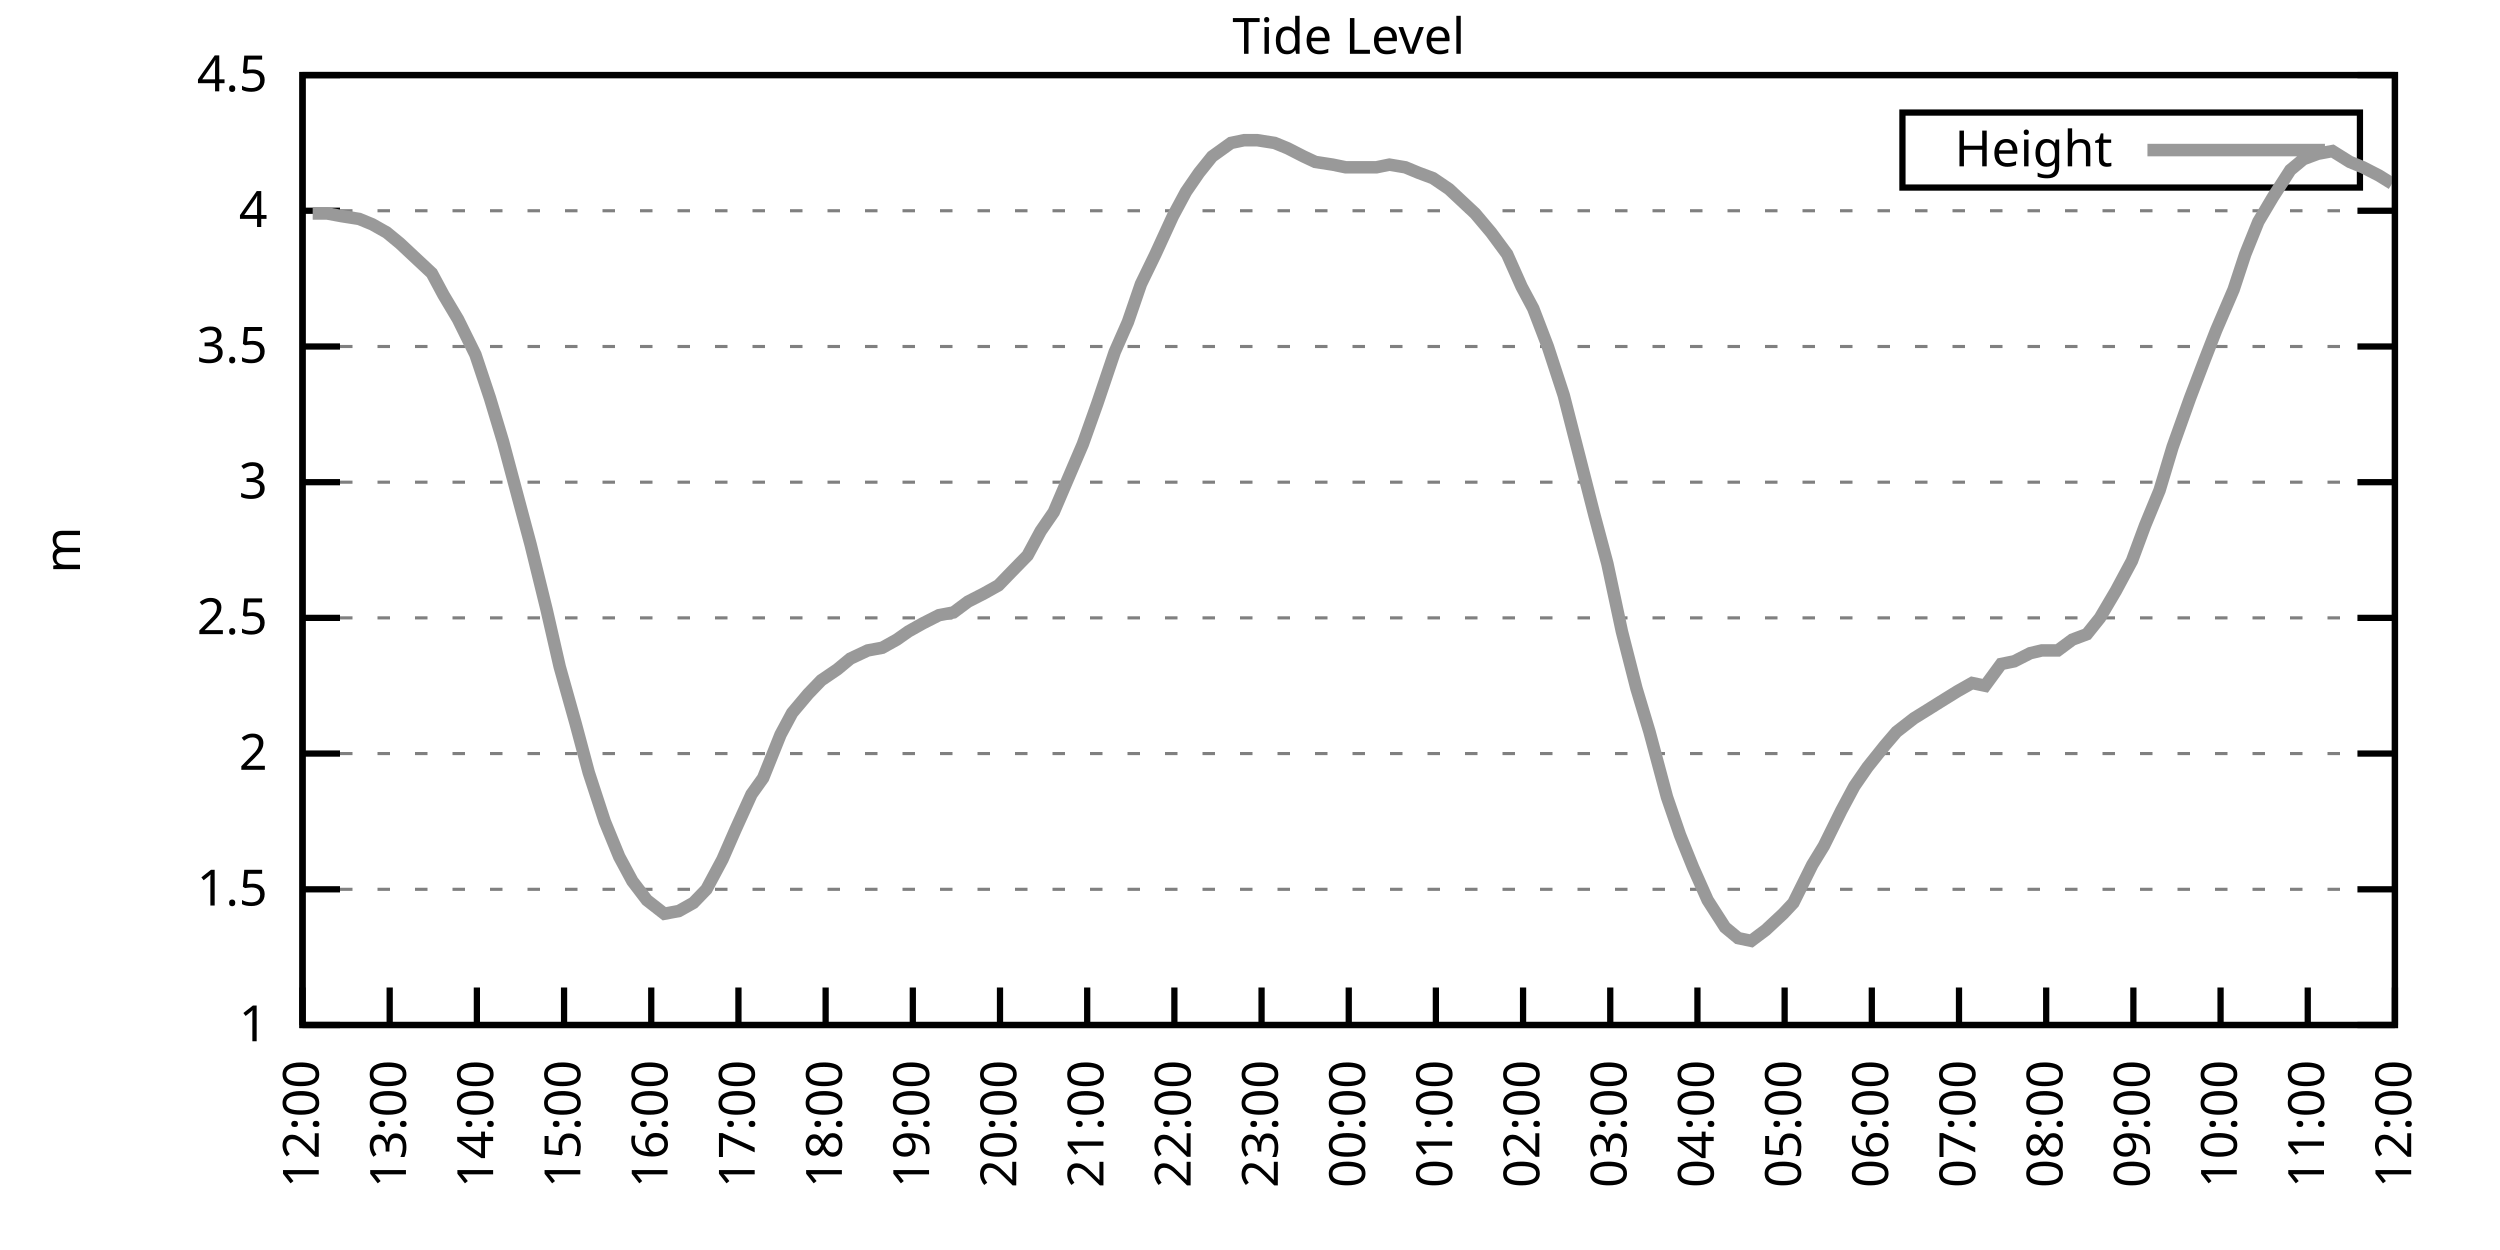
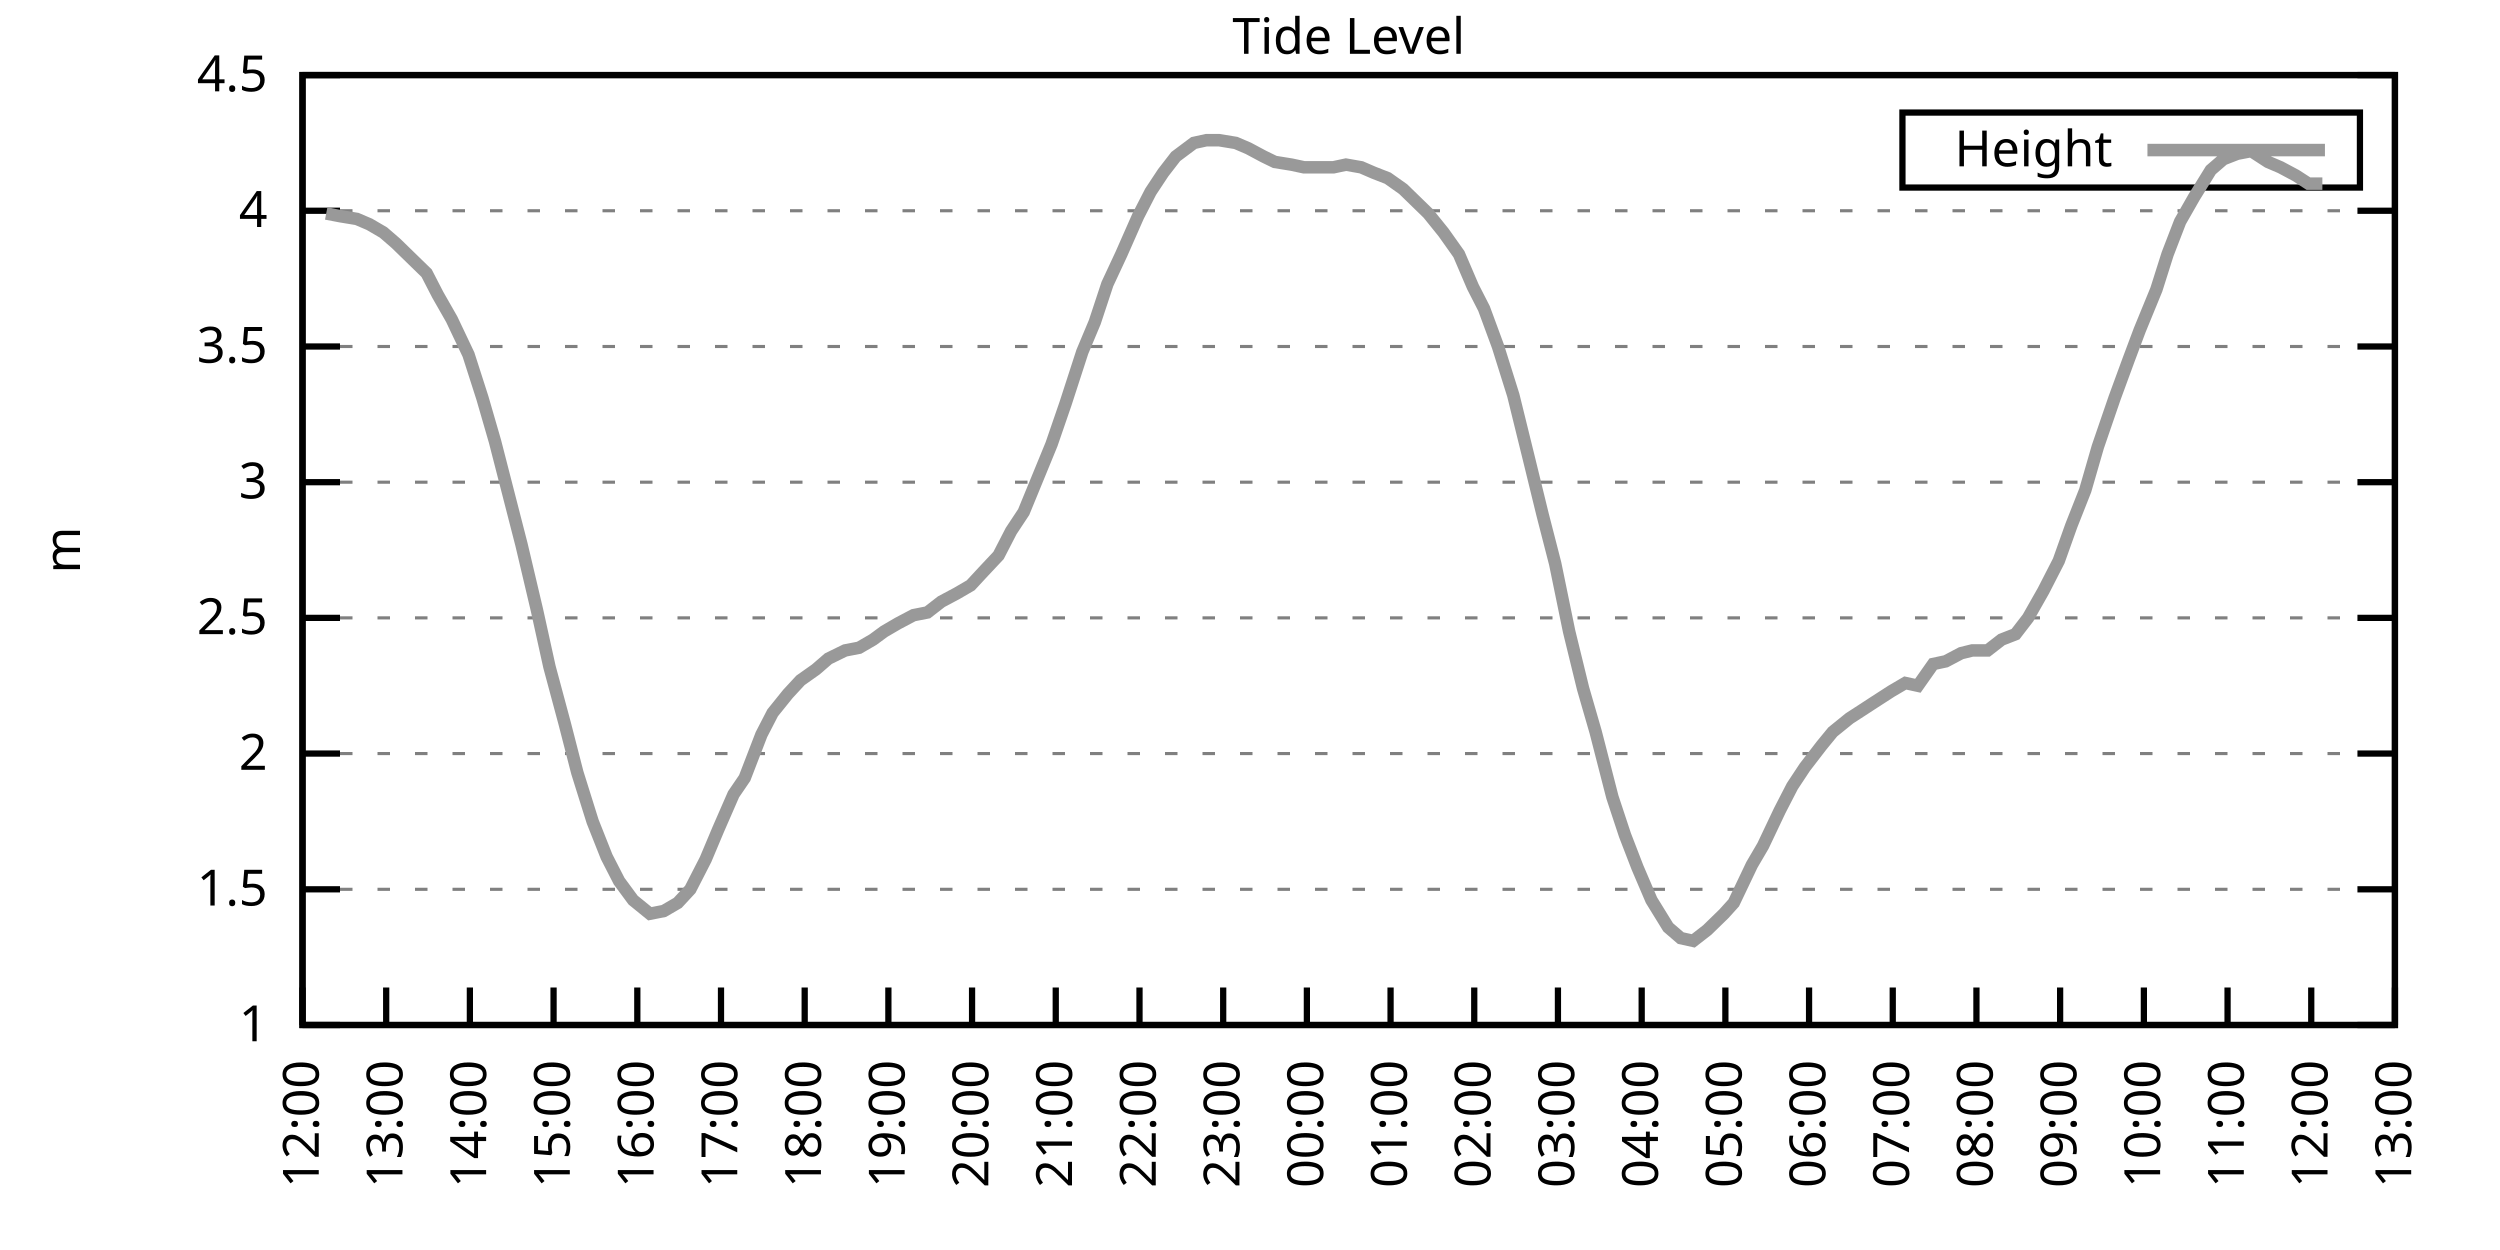
<svg xmlns="http://www.w3.org/2000/svg" xmlns:xlink="http://www.w3.org/1999/xlink" width="400" height="200" viewBox="0 0 400 200">
  <g id="gnuplot_canvas">
    <rect x="0" y="0" width="400" height="200" fill="none" />
    <defs>
      <circle id="gpDot" r="0.5" stroke-width="0.5" stroke="currentColor" />
      <path id="gpPt0" stroke-width="0.333" stroke="currentColor" d="M-1,0 h2 M0,-1 v2" />
      <path id="gpPt1" stroke-width="0.333" stroke="currentColor" d="M-1,-1 L1,1 M1,-1 L-1,1" />
      <path id="gpPt2" stroke-width="0.333" stroke="currentColor" d="M-1,0 L1,0 M0,-1 L0,1 M-1,-1 L1,1 M-1,1 L1,-1" />
      <rect id="gpPt3" stroke-width="0.333" stroke="currentColor" x="-1" y="-1" width="2" height="2" />
      <rect id="gpPt4" stroke-width="0.333" stroke="currentColor" fill="currentColor" x="-1" y="-1" width="2" height="2" />
      <circle id="gpPt5" stroke-width="0.333" stroke="currentColor" cx="0" cy="0" r="1" />
      <use xlink:href="#gpPt5" id="gpPt6" fill="currentColor" stroke="none" />
      <path id="gpPt7" stroke-width="0.333" stroke="currentColor" d="M0,-1.33 L-1.33,0.67 L1.33,0.67 z" />
      <use xlink:href="#gpPt7" id="gpPt8" fill="currentColor" stroke="none" />
      <use xlink:href="#gpPt7" id="gpPt9" stroke="currentColor" transform="rotate(180)" />
      <use xlink:href="#gpPt9" id="gpPt10" fill="currentColor" stroke="none" />
      <use xlink:href="#gpPt3" id="gpPt11" stroke="currentColor" transform="rotate(45)" />
      <use xlink:href="#gpPt11" id="gpPt12" fill="currentColor" stroke="none" />
      <path id="gpPt13" stroke-width="0.333" stroke="currentColor" d="M0,1.330 L1.265,0.411 L0.782,-1.067 L-0.782,-1.076 L-1.265,0.411 z" />
      <use xlink:href="#gpPt13" id="gpPt14" fill="currentColor" stroke="none" />
      <filter id="textbox" filterUnits="objectBoundingBox" x="0" y="0" height="1" width="1">
        <feFlood flood-color="white" flood-opacity="1" result="bgnd" />
        <feComposite in="SourceGraphic" in2="bgnd" operator="atop" />
      </filter>
      <filter id="greybox" filterUnits="objectBoundingBox" x="0" y="0" height="1" width="1">
        <feFlood flood-color="lightgrey" flood-opacity="1" result="grey" />
        <feComposite in="SourceGraphic" in2="grey" operator="atop" />
      </filter>
    </defs>
    <g fill="none" color="white" stroke="currentColor" stroke-width="1.00" stroke-linecap="butt" stroke-linejoin="miter">
</g>
    <g fill="none" color="black" stroke="currentColor" stroke-width="1.00" stroke-linecap="butt" stroke-linejoin="miter">
      <g stroke="none" shape-rendering="crispEdges">
        <polygon fill="rgb(255, 255, 255)" points="48.40,164.00 383.18,164.00 383.18,12.02 48.40,12.02 " />
      </g>
    </g>
    <g fill="none" color="black" stroke="currentColor" stroke-width="1.00" stroke-linecap="butt" stroke-linejoin="miter">
</g>
    <g fill="none" color="black" stroke="black" stroke-width="0.50" stroke-linecap="butt" stroke-linejoin="miter">
</g>
    <g fill="none" color="gray" stroke="currentColor" stroke-width="0.50" stroke-linecap="butt" stroke-linejoin="miter">
      <path stroke="gray" stroke-dasharray="2,4" class="gridline" d="M48.40,164.00 L383.19,164.00  " />
    </g>
    <g fill="none" color="gray" stroke="gray" stroke-width="1.00" stroke-linecap="butt" stroke-linejoin="miter">
</g>
    <g fill="none" color="black" stroke="currentColor" stroke-width="1.00" stroke-linecap="butt" stroke-linejoin="miter">
      <path stroke="black" d="M48.40,164.00 L54.40,164.00 M383.19,164.00 L377.19,164.00  " />
      <g transform="translate(42.80,166.60)" stroke="none" fill="black" font-family="Sans" font-size="8.00" text-anchor="end">
        <text>
          <tspan font-family="Sans"> 1</tspan>
        </text>
      </g>
    </g>
    <g fill="none" color="black" stroke="currentColor" stroke-width="1.00" stroke-linecap="butt" stroke-linejoin="miter">
</g>
    <g fill="none" color="black" stroke="black" stroke-width="0.50" stroke-linecap="butt" stroke-linejoin="miter">
</g>
    <g fill="none" color="gray" stroke="currentColor" stroke-width="0.50" stroke-linecap="butt" stroke-linejoin="miter">
      <path stroke="gray" stroke-dasharray="2,4" class="gridline" d="M48.40,142.29 L383.19,142.29  " />
    </g>
    <g fill="none" color="gray" stroke="gray" stroke-width="1.00" stroke-linecap="butt" stroke-linejoin="miter">
</g>
    <g fill="none" color="black" stroke="currentColor" stroke-width="1.00" stroke-linecap="butt" stroke-linejoin="miter">
      <path stroke="black" d="M48.40,142.29 L54.40,142.29 M383.19,142.29 L377.19,142.29  " />
      <g transform="translate(42.80,144.89)" stroke="none" fill="black" font-family="Sans" font-size="8.00" text-anchor="end">
        <text>
          <tspan font-family="Sans"> 1.5</tspan>
        </text>
      </g>
    </g>
    <g fill="none" color="black" stroke="currentColor" stroke-width="1.00" stroke-linecap="butt" stroke-linejoin="miter">
</g>
    <g fill="none" color="black" stroke="black" stroke-width="0.50" stroke-linecap="butt" stroke-linejoin="miter">
</g>
    <g fill="none" color="gray" stroke="currentColor" stroke-width="0.50" stroke-linecap="butt" stroke-linejoin="miter">
      <path stroke="gray" stroke-dasharray="2,4" class="gridline" d="M48.40,120.57 L383.19,120.57  " />
    </g>
    <g fill="none" color="gray" stroke="gray" stroke-width="1.00" stroke-linecap="butt" stroke-linejoin="miter">
</g>
    <g fill="none" color="black" stroke="currentColor" stroke-width="1.00" stroke-linecap="butt" stroke-linejoin="miter">
      <path stroke="black" d="M48.40,120.57 L54.40,120.57 M383.19,120.57 L377.19,120.57  " />
      <g transform="translate(42.80,123.17)" stroke="none" fill="black" font-family="Sans" font-size="8.00" text-anchor="end">
        <text>
          <tspan font-family="Sans"> 2</tspan>
        </text>
      </g>
    </g>
    <g fill="none" color="black" stroke="currentColor" stroke-width="1.00" stroke-linecap="butt" stroke-linejoin="miter">
</g>
    <g fill="none" color="black" stroke="black" stroke-width="0.50" stroke-linecap="butt" stroke-linejoin="miter">
</g>
    <g fill="none" color="gray" stroke="currentColor" stroke-width="0.50" stroke-linecap="butt" stroke-linejoin="miter">
      <path stroke="gray" stroke-dasharray="2,4" class="gridline" d="M48.40,98.86 L383.19,98.86  " />
    </g>
    <g fill="none" color="gray" stroke="gray" stroke-width="1.00" stroke-linecap="butt" stroke-linejoin="miter">
</g>
    <g fill="none" color="black" stroke="currentColor" stroke-width="1.00" stroke-linecap="butt" stroke-linejoin="miter">
      <path stroke="black" d="M48.40,98.86 L54.40,98.86 M383.19,98.86 L377.19,98.86  " />
      <g transform="translate(42.80,101.46)" stroke="none" fill="black" font-family="Sans" font-size="8.00" text-anchor="end">
        <text>
          <tspan font-family="Sans"> 2.5</tspan>
        </text>
      </g>
    </g>
    <g fill="none" color="black" stroke="currentColor" stroke-width="1.00" stroke-linecap="butt" stroke-linejoin="miter">
</g>
    <g fill="none" color="black" stroke="black" stroke-width="0.50" stroke-linecap="butt" stroke-linejoin="miter">
</g>
    <g fill="none" color="gray" stroke="currentColor" stroke-width="0.50" stroke-linecap="butt" stroke-linejoin="miter">
      <path stroke="gray" stroke-dasharray="2,4" class="gridline" d="M48.40,77.15 L383.19,77.15  " />
    </g>
    <g fill="none" color="gray" stroke="gray" stroke-width="1.00" stroke-linecap="butt" stroke-linejoin="miter">
</g>
    <g fill="none" color="black" stroke="currentColor" stroke-width="1.00" stroke-linecap="butt" stroke-linejoin="miter">
      <path stroke="black" d="M48.40,77.15 L54.40,77.15 M383.19,77.15 L377.19,77.15  " />
      <g transform="translate(42.80,79.75)" stroke="none" fill="black" font-family="Sans" font-size="8.00" text-anchor="end">
        <text>
          <tspan font-family="Sans"> 3</tspan>
        </text>
      </g>
    </g>
    <g fill="none" color="black" stroke="currentColor" stroke-width="1.00" stroke-linecap="butt" stroke-linejoin="miter">
</g>
    <g fill="none" color="black" stroke="black" stroke-width="0.50" stroke-linecap="butt" stroke-linejoin="miter">
</g>
    <g fill="none" color="gray" stroke="currentColor" stroke-width="0.50" stroke-linecap="butt" stroke-linejoin="miter">
      <path stroke="gray" stroke-dasharray="2,4" class="gridline" d="M48.40,55.44 L383.19,55.44  " />
    </g>
    <g fill="none" color="gray" stroke="gray" stroke-width="1.00" stroke-linecap="butt" stroke-linejoin="miter">
</g>
    <g fill="none" color="black" stroke="currentColor" stroke-width="1.00" stroke-linecap="butt" stroke-linejoin="miter">
      <path stroke="black" d="M48.40,55.44 L54.40,55.44 M383.19,55.44 L377.19,55.44  " />
      <g transform="translate(42.80,58.04)" stroke="none" fill="black" font-family="Sans" font-size="8.00" text-anchor="end">
        <text>
          <tspan font-family="Sans"> 3.5</tspan>
        </text>
      </g>
    </g>
    <g fill="none" color="black" stroke="currentColor" stroke-width="1.00" stroke-linecap="butt" stroke-linejoin="miter">
</g>
    <g fill="none" color="black" stroke="black" stroke-width="0.50" stroke-linecap="butt" stroke-linejoin="miter">
</g>
    <g fill="none" color="gray" stroke="currentColor" stroke-width="0.50" stroke-linecap="butt" stroke-linejoin="miter">
      <path stroke="gray" stroke-dasharray="2,4" class="gridline" d="M48.40,33.72 L383.19,33.72  " />
    </g>
    <g fill="none" color="gray" stroke="gray" stroke-width="1.00" stroke-linecap="butt" stroke-linejoin="miter">
</g>
    <g fill="none" color="black" stroke="currentColor" stroke-width="1.00" stroke-linecap="butt" stroke-linejoin="miter">
      <path stroke="black" d="M48.40,33.72 L54.40,33.72 M383.19,33.72 L377.19,33.72  " />
      <g transform="translate(42.80,36.32)" stroke="none" fill="black" font-family="Sans" font-size="8.00" text-anchor="end">
        <text>
          <tspan font-family="Sans"> 4</tspan>
        </text>
      </g>
    </g>
    <g fill="none" color="black" stroke="currentColor" stroke-width="1.00" stroke-linecap="butt" stroke-linejoin="miter">
</g>
    <g fill="none" color="black" stroke="black" stroke-width="0.50" stroke-linecap="butt" stroke-linejoin="miter">
</g>
    <g fill="none" color="gray" stroke="currentColor" stroke-width="0.50" stroke-linecap="butt" stroke-linejoin="miter">
      <path stroke="gray" stroke-dasharray="2,4" class="gridline" d="M48.40,12.01 L383.19,12.01  " />
    </g>
    <g fill="none" color="gray" stroke="gray" stroke-width="1.00" stroke-linecap="butt" stroke-linejoin="miter">
</g>
    <g fill="none" color="black" stroke="currentColor" stroke-width="1.00" stroke-linecap="butt" stroke-linejoin="miter">
      <path stroke="black" d="M48.40,12.01 L54.40,12.01 M383.19,12.01 L377.19,12.01  " />
      <g transform="translate(42.80,14.61)" stroke="none" fill="black" font-family="Sans" font-size="8.00" text-anchor="end">
        <text>
          <tspan font-family="Sans"> 4.5</tspan>
        </text>
      </g>
    </g>
    <g fill="none" color="black" stroke="currentColor" stroke-width="1.00" stroke-linecap="butt" stroke-linejoin="miter">
      <path stroke="black" d="M48.40,164.00 L48.40,158.00  " />
      <g transform="translate(51.00,169.60) rotate(270.00)" stroke="none" fill="black" font-family="Sans" font-size="8.00" text-anchor="end">
        <text>
          <tspan font-family="Sans">12:00</tspan>
        </text>
      </g>
    </g>
    <g fill="none" color="black" stroke="currentColor" stroke-width="1.00" stroke-linecap="butt" stroke-linejoin="miter">
-       <path stroke="black" d="M62.35,164.00 L62.35,158.00  " />
-       <g transform="translate(64.95,169.60) rotate(270.00)" stroke="none" fill="black" font-family="Sans" font-size="8.00" text-anchor="end">
+       <path stroke="black" d="M61.79,164.00 L61.79,158.00  " />
+       <g transform="translate(64.39,169.60) rotate(270.00)" stroke="none" fill="black" font-family="Sans" font-size="8.00" text-anchor="end">
        <text>
          <tspan font-family="Sans">13:00</tspan>
        </text>
      </g>
    </g>
    <g fill="none" color="black" stroke="currentColor" stroke-width="1.00" stroke-linecap="butt" stroke-linejoin="miter">
-       <path stroke="black" d="M76.30,164.00 L76.30,158.00  " />
-       <g transform="translate(78.90,169.60) rotate(270.00)" stroke="none" fill="black" font-family="Sans" font-size="8.00" text-anchor="end">
+       <path stroke="black" d="M75.18,164.00 L75.18,158.00  " />
+       <g transform="translate(77.78,169.60) rotate(270.00)" stroke="none" fill="black" font-family="Sans" font-size="8.00" text-anchor="end">
        <text>
          <tspan font-family="Sans">14:00</tspan>
        </text>
      </g>
    </g>
    <g fill="none" color="black" stroke="currentColor" stroke-width="1.00" stroke-linecap="butt" stroke-linejoin="miter">
-       <path stroke="black" d="M90.25,164.00 L90.25,158.00  " />
-       <g transform="translate(92.85,169.60) rotate(270.00)" stroke="none" fill="black" font-family="Sans" font-size="8.00" text-anchor="end">
+       <path stroke="black" d="M88.57,164.00 L88.57,158.00  " />
+       <g transform="translate(91.17,169.60) rotate(270.00)" stroke="none" fill="black" font-family="Sans" font-size="8.00" text-anchor="end">
        <text>
          <tspan font-family="Sans">15:00</tspan>
        </text>
      </g>
    </g>
    <g fill="none" color="black" stroke="currentColor" stroke-width="1.00" stroke-linecap="butt" stroke-linejoin="miter">
-       <path stroke="black" d="M104.20,164.00 L104.20,158.00  " />
-       <g transform="translate(106.80,169.60) rotate(270.00)" stroke="none" fill="black" font-family="Sans" font-size="8.00" text-anchor="end">
+       <path stroke="black" d="M101.97,164.00 L101.97,158.00  " />
+       <g transform="translate(104.57,169.60) rotate(270.00)" stroke="none" fill="black" font-family="Sans" font-size="8.00" text-anchor="end">
        <text>
          <tspan font-family="Sans">16:00</tspan>
        </text>
      </g>
    </g>
    <g fill="none" color="black" stroke="currentColor" stroke-width="1.00" stroke-linecap="butt" stroke-linejoin="miter">
-       <path stroke="black" d="M118.15,164.00 L118.15,158.00  " />
-       <g transform="translate(120.75,169.60) rotate(270.00)" stroke="none" fill="black" font-family="Sans" font-size="8.00" text-anchor="end">
+       <path stroke="black" d="M115.36,164.00 L115.36,158.00  " />
+       <g transform="translate(117.96,169.60) rotate(270.00)" stroke="none" fill="black" font-family="Sans" font-size="8.00" text-anchor="end">
        <text>
          <tspan font-family="Sans">17:00</tspan>
        </text>
      </g>
    </g>
    <g fill="none" color="black" stroke="currentColor" stroke-width="1.00" stroke-linecap="butt" stroke-linejoin="miter">
-       <path stroke="black" d="M132.10,164.00 L132.10,158.00  " />
-       <g transform="translate(134.70,169.60) rotate(270.00)" stroke="none" fill="black" font-family="Sans" font-size="8.00" text-anchor="end">
+       <path stroke="black" d="M128.75,164.00 L128.75,158.00  " />
+       <g transform="translate(131.35,169.60) rotate(270.00)" stroke="none" fill="black" font-family="Sans" font-size="8.00" text-anchor="end">
        <text>
          <tspan font-family="Sans">18:00</tspan>
        </text>
      </g>
    </g>
    <g fill="none" color="black" stroke="currentColor" stroke-width="1.00" stroke-linecap="butt" stroke-linejoin="miter">
-       <path stroke="black" d="M146.05,164.00 L146.05,158.00  " />
-       <g transform="translate(148.65,169.60) rotate(270.00)" stroke="none" fill="black" font-family="Sans" font-size="8.00" text-anchor="end">
+       <path stroke="black" d="M142.14,164.00 L142.14,158.00  " />
+       <g transform="translate(144.74,169.60) rotate(270.00)" stroke="none" fill="black" font-family="Sans" font-size="8.00" text-anchor="end">
        <text>
          <tspan font-family="Sans">19:00</tspan>
        </text>
      </g>
    </g>
    <g fill="none" color="black" stroke="currentColor" stroke-width="1.00" stroke-linecap="butt" stroke-linejoin="miter">
-       <path stroke="black" d="M160.00,164.00 L160.00,158.00  " />
-       <g transform="translate(162.60,169.60) rotate(270.00)" stroke="none" fill="black" font-family="Sans" font-size="8.00" text-anchor="end">
+       <path stroke="black" d="M155.53,164.00 L155.53,158.00  " />
+       <g transform="translate(158.13,169.60) rotate(270.00)" stroke="none" fill="black" font-family="Sans" font-size="8.00" text-anchor="end">
        <text>
          <tspan font-family="Sans">20:00</tspan>
        </text>
      </g>
    </g>
    <g fill="none" color="black" stroke="currentColor" stroke-width="1.00" stroke-linecap="butt" stroke-linejoin="miter">
-       <path stroke="black" d="M173.95,164.00 L173.95,158.00  " />
-       <g transform="translate(176.55,169.60) rotate(270.00)" stroke="none" fill="black" font-family="Sans" font-size="8.00" text-anchor="end">
+       <path stroke="black" d="M168.92,164.00 L168.92,158.00  " />
+       <g transform="translate(171.52,169.60) rotate(270.00)" stroke="none" fill="black" font-family="Sans" font-size="8.00" text-anchor="end">
        <text>
          <tspan font-family="Sans">21:00</tspan>
        </text>
      </g>
    </g>
    <g fill="none" color="black" stroke="currentColor" stroke-width="1.00" stroke-linecap="butt" stroke-linejoin="miter">
-       <path stroke="black" d="M187.90,164.00 L187.90,158.00  " />
-       <g transform="translate(190.50,169.60) rotate(270.00)" stroke="none" fill="black" font-family="Sans" font-size="8.00" text-anchor="end">
+       <path stroke="black" d="M182.32,164.00 L182.32,158.00  " />
+       <g transform="translate(184.92,169.60) rotate(270.00)" stroke="none" fill="black" font-family="Sans" font-size="8.00" text-anchor="end">
        <text>
          <tspan font-family="Sans">22:00</tspan>
        </text>
      </g>
    </g>
    <g fill="none" color="black" stroke="currentColor" stroke-width="1.00" stroke-linecap="butt" stroke-linejoin="miter">
-       <path stroke="black" d="M201.85,164.00 L201.85,158.00  " />
-       <g transform="translate(204.45,169.60) rotate(270.00)" stroke="none" fill="black" font-family="Sans" font-size="8.00" text-anchor="end">
+       <path stroke="black" d="M195.71,164.00 L195.71,158.00  " />
+       <g transform="translate(198.31,169.60) rotate(270.00)" stroke="none" fill="black" font-family="Sans" font-size="8.00" text-anchor="end">
        <text>
          <tspan font-family="Sans">23:00</tspan>
        </text>
      </g>
    </g>
    <g fill="none" color="black" stroke="currentColor" stroke-width="1.00" stroke-linecap="butt" stroke-linejoin="miter">
-       <path stroke="black" d="M215.80,164.00 L215.80,158.00  " />
-       <g transform="translate(218.40,169.60) rotate(270.00)" stroke="none" fill="black" font-family="Sans" font-size="8.00" text-anchor="end">
+       <path stroke="black" d="M209.10,164.00 L209.10,158.00  " />
+       <g transform="translate(211.70,169.60) rotate(270.00)" stroke="none" fill="black" font-family="Sans" font-size="8.00" text-anchor="end">
        <text>
          <tspan font-family="Sans">00:00</tspan>
        </text>
      </g>
    </g>
    <g fill="none" color="black" stroke="currentColor" stroke-width="1.00" stroke-linecap="butt" stroke-linejoin="miter">
-       <path stroke="black" d="M229.74,164.00 L229.74,158.00  " />
-       <g transform="translate(232.34,169.60) rotate(270.00)" stroke="none" fill="black" font-family="Sans" font-size="8.00" text-anchor="end">
+       <path stroke="black" d="M222.49,164.00 L222.49,158.00  " />
+       <g transform="translate(225.09,169.60) rotate(270.00)" stroke="none" fill="black" font-family="Sans" font-size="8.00" text-anchor="end">
        <text>
          <tspan font-family="Sans">01:00</tspan>
        </text>
      </g>
    </g>
    <g fill="none" color="black" stroke="currentColor" stroke-width="1.00" stroke-linecap="butt" stroke-linejoin="miter">
-       <path stroke="black" d="M243.69,164.00 L243.69,158.00  " />
-       <g transform="translate(246.29,169.60) rotate(270.00)" stroke="none" fill="black" font-family="Sans" font-size="8.00" text-anchor="end">
+       <path stroke="black" d="M235.88,164.00 L235.88,158.00  " />
+       <g transform="translate(238.48,169.60) rotate(270.00)" stroke="none" fill="black" font-family="Sans" font-size="8.00" text-anchor="end">
        <text>
          <tspan font-family="Sans">02:00</tspan>
        </text>
      </g>
    </g>
    <g fill="none" color="black" stroke="currentColor" stroke-width="1.00" stroke-linecap="butt" stroke-linejoin="miter">
-       <path stroke="black" d="M257.64,164.00 L257.64,158.00  " />
-       <g transform="translate(260.24,169.60) rotate(270.00)" stroke="none" fill="black" font-family="Sans" font-size="8.00" text-anchor="end">
+       <path stroke="black" d="M249.27,164.00 L249.27,158.00  " />
+       <g transform="translate(251.87,169.60) rotate(270.00)" stroke="none" fill="black" font-family="Sans" font-size="8.00" text-anchor="end">
        <text>
          <tspan font-family="Sans">03:00</tspan>
        </text>
      </g>
    </g>
    <g fill="none" color="black" stroke="currentColor" stroke-width="1.00" stroke-linecap="butt" stroke-linejoin="miter">
-       <path stroke="black" d="M271.59,164.00 L271.59,158.00  " />
-       <g transform="translate(274.19,169.60) rotate(270.00)" stroke="none" fill="black" font-family="Sans" font-size="8.00" text-anchor="end">
+       <path stroke="black" d="M262.67,164.00 L262.67,158.00  " />
+       <g transform="translate(265.27,169.60) rotate(270.00)" stroke="none" fill="black" font-family="Sans" font-size="8.00" text-anchor="end">
        <text>
          <tspan font-family="Sans">04:00</tspan>
        </text>
      </g>
    </g>
    <g fill="none" color="black" stroke="currentColor" stroke-width="1.00" stroke-linecap="butt" stroke-linejoin="miter">
-       <path stroke="black" d="M285.54,164.00 L285.54,158.00  " />
-       <g transform="translate(288.14,169.60) rotate(270.00)" stroke="none" fill="black" font-family="Sans" font-size="8.00" text-anchor="end">
+       <path stroke="black" d="M276.06,164.00 L276.06,158.00  " />
+       <g transform="translate(278.66,169.60) rotate(270.00)" stroke="none" fill="black" font-family="Sans" font-size="8.00" text-anchor="end">
        <text>
          <tspan font-family="Sans">05:00</tspan>
        </text>
      </g>
    </g>
    <g fill="none" color="black" stroke="currentColor" stroke-width="1.00" stroke-linecap="butt" stroke-linejoin="miter">
-       <path stroke="black" d="M299.49,164.00 L299.49,158.00  " />
-       <g transform="translate(302.09,169.60) rotate(270.00)" stroke="none" fill="black" font-family="Sans" font-size="8.00" text-anchor="end">
+       <path stroke="black" d="M289.45,164.00 L289.45,158.00  " />
+       <g transform="translate(292.05,169.60) rotate(270.00)" stroke="none" fill="black" font-family="Sans" font-size="8.00" text-anchor="end">
        <text>
          <tspan font-family="Sans">06:00</tspan>
        </text>
      </g>
    </g>
    <g fill="none" color="black" stroke="currentColor" stroke-width="1.00" stroke-linecap="butt" stroke-linejoin="miter">
-       <path stroke="black" d="M313.44,164.00 L313.44,158.00  " />
-       <g transform="translate(316.04,169.60) rotate(270.00)" stroke="none" fill="black" font-family="Sans" font-size="8.00" text-anchor="end">
+       <path stroke="black" d="M302.84,164.00 L302.84,158.00  " />
+       <g transform="translate(305.44,169.60) rotate(270.00)" stroke="none" fill="black" font-family="Sans" font-size="8.00" text-anchor="end">
        <text>
          <tspan font-family="Sans">07:00</tspan>
        </text>
      </g>
    </g>
    <g fill="none" color="black" stroke="currentColor" stroke-width="1.00" stroke-linecap="butt" stroke-linejoin="miter">
-       <path stroke="black" d="M327.39,164.00 L327.39,158.00  " />
-       <g transform="translate(329.99,169.60) rotate(270.00)" stroke="none" fill="black" font-family="Sans" font-size="8.00" text-anchor="end">
+       <path stroke="black" d="M316.23,164.00 L316.23,158.00  " />
+       <g transform="translate(318.83,169.60) rotate(270.00)" stroke="none" fill="black" font-family="Sans" font-size="8.00" text-anchor="end">
        <text>
          <tspan font-family="Sans">08:00</tspan>
        </text>
      </g>
    </g>
    <g fill="none" color="black" stroke="currentColor" stroke-width="1.00" stroke-linecap="butt" stroke-linejoin="miter">
-       <path stroke="black" d="M341.34,164.00 L341.34,158.00  " />
-       <g transform="translate(343.94,169.60) rotate(270.00)" stroke="none" fill="black" font-family="Sans" font-size="8.00" text-anchor="end">
+       <path stroke="black" d="M329.62,164.00 L329.62,158.00  " />
+       <g transform="translate(332.22,169.60) rotate(270.00)" stroke="none" fill="black" font-family="Sans" font-size="8.00" text-anchor="end">
        <text>
          <tspan font-family="Sans">09:00</tspan>
        </text>
      </g>
    </g>
    <g fill="none" color="black" stroke="currentColor" stroke-width="1.00" stroke-linecap="butt" stroke-linejoin="miter">
-       <path stroke="black" d="M355.29,164.00 L355.29,158.00  " />
-       <g transform="translate(357.89,169.60) rotate(270.00)" stroke="none" fill="black" font-family="Sans" font-size="8.00" text-anchor="end">
+       <path stroke="black" d="M343.02,164.00 L343.02,158.00  " />
+       <g transform="translate(345.62,169.60) rotate(270.00)" stroke="none" fill="black" font-family="Sans" font-size="8.00" text-anchor="end">
        <text>
          <tspan font-family="Sans">10:00</tspan>
        </text>
      </g>
    </g>
    <g fill="none" color="black" stroke="currentColor" stroke-width="1.00" stroke-linecap="butt" stroke-linejoin="miter">
-       <path stroke="black" d="M369.24,164.00 L369.24,158.00  " />
-       <g transform="translate(371.84,169.60) rotate(270.00)" stroke="none" fill="black" font-family="Sans" font-size="8.00" text-anchor="end">
+       <path stroke="black" d="M356.41,164.00 L356.41,158.00  " />
+       <g transform="translate(359.01,169.60) rotate(270.00)" stroke="none" fill="black" font-family="Sans" font-size="8.00" text-anchor="end">
        <text>
          <tspan font-family="Sans">11:00</tspan>
+         </text>
+       </g>
+     </g>
+     <g fill="none" color="black" stroke="currentColor" stroke-width="1.00" stroke-linecap="butt" stroke-linejoin="miter">
+       <path stroke="black" d="M369.80,164.00 L369.80,158.00  " />
+       <g transform="translate(372.40,169.60) rotate(270.00)" stroke="none" fill="black" font-family="Sans" font-size="8.00" text-anchor="end">
+         <text>
+           <tspan font-family="Sans">12:00</tspan>
        </text>
      </g>
    </g>
    <g fill="none" color="black" stroke="currentColor" stroke-width="1.00" stroke-linecap="butt" stroke-linejoin="miter">
      <path stroke="black" d="M383.19,164.00 L383.19,158.00  " />
      <g transform="translate(385.79,169.60) rotate(270.00)" stroke="none" fill="black" font-family="Sans" font-size="8.00" text-anchor="end">
        <text>
-           <tspan font-family="Sans">12:00</tspan>
+           <tspan font-family="Sans">13:00</tspan>
        </text>
      </g>
    </g>
    <g fill="none" color="black" stroke="currentColor" stroke-width="1.00" stroke-linecap="butt" stroke-linejoin="miter">
</g>
    <g fill="none" color="black" stroke="currentColor" stroke-width="1.00" stroke-linecap="butt" stroke-linejoin="miter">
      <path stroke="black" d="M48.40,12.01 L48.40,164.00 L383.19,164.00 L383.19,12.01 L48.40,12.01 Z  " />
    </g>
    <g fill="none" color="black" stroke="currentColor" stroke-width="1.00" stroke-linecap="butt" stroke-linejoin="miter">
</g>
    <g fill="none" color="black" stroke="currentColor" stroke-width="1.00" stroke-linecap="butt" stroke-linejoin="miter">
      <path stroke="black" d="M304.39,30.01 L304.39,18.01 L377.59,18.01 L377.59,30.01 L304.39,30.01 Z  " />
    </g>
    <g id="Tide_level_plot_1">
      <g fill="none" color="white" stroke="black" stroke-width="2.00" stroke-linecap="butt" stroke-linejoin="miter">
</g>
      <g fill="none" color="black" stroke="currentColor" stroke-width="2.00" stroke-linecap="butt" stroke-linejoin="miter">
        <g transform="translate(337.99,26.61)" stroke="none" fill="black" font-family="Sans" font-size="8.00" text-anchor="end">
          <text>
            <tspan font-family="Sans">Height</tspan>
          </text>
        </g>
      </g>
      <g fill="none" color="black" stroke="currentColor" stroke-width="2.00" stroke-linecap="butt" stroke-linejoin="miter">
-         <path stroke="rgb(153, 153, 153)" d="M343.59,24.01 L371.99,24.01 M50.03,34.16 L52.35,34.16 L54.68,34.59 L57.47,35.03 L59.56,35.89 L61.88,37.20   L63.98,38.93 L66.77,41.54 L69.09,43.71 L70.95,47.18 L73.28,51.09 L76.07,56.74 L78.39,63.69 L80.48,70.63   L84.90,87.14 L87.46,97.56 L89.55,106.68 L92.11,115.80 L94.20,123.61 L96.76,131.43 L99.08,137.08 L101.18,140.98   L103.50,144.02 L106.29,146.20 L108.62,145.76 L110.94,144.46 L113.03,142.29 L115.59,137.51 L117.68,132.73 L120.24,127.09   L122.10,124.48 L124.89,117.53 L126.75,114.06 L129.31,111.02 L131.40,108.85 L133.96,107.11 L136.05,105.38 L138.84,104.07   L141.16,103.64 L143.49,102.34 L145.35,101.03 L147.67,99.73 L150.23,98.43 L152.56,97.99 L154.88,96.26 L157.44,94.95   L159.76,93.65 L161.86,91.48 L164.41,88.87 L166.51,84.97 L168.60,81.93 L171.39,75.41 L173.25,71.07 L175.57,64.56   L178.36,56.30 L180.46,51.53 L182.55,45.45 L184.87,40.67 L187.66,34.59 L189.76,30.68 L191.85,27.64 L193.94,25.04   L196.96,22.87 L199.06,22.43 L201.15,22.43 L203.94,22.87 L206.03,23.73 L208.59,25.04 L210.45,25.91 L213.24,26.34   L215.33,26.77 L217.65,26.77 L220.21,26.77 L222.30,26.34 L224.86,26.77 L226.95,27.64 L229.28,28.51 L231.84,30.25   L233.70,31.99 L236.02,34.16 L238.58,37.20 L241.14,40.67 L243.46,45.88 L245.32,49.36 L247.65,55.44 L250.20,63.25   L252.76,73.24 L255.09,82.36 L257.18,90.18 L259.50,101.03 L261.83,110.15 L263.92,117.10 L266.71,127.52 L268.80,133.60   L270.90,138.81 L273.22,144.02 L276.01,148.37 L278.10,150.10 L280.20,150.54 L282.52,148.80 L285.31,146.20 L286.94,144.46   L289.96,138.38 L291.82,135.34 L294.61,129.69 L296.70,125.79 L298.80,122.75 L301.58,119.27 L303.44,117.10 L306.23,114.93   L308.33,113.63 L310.42,112.32 L313.21,110.59 L315.53,109.28 L317.63,109.72 L320.18,106.24 L322.28,105.81 L324.83,104.51   L326.69,104.07 L329.25,104.07 L331.58,102.34 L333.90,101.47 L335.99,98.86 L338.55,94.52 L341.11,89.74 L343.20,84.10   L345.53,78.45 L347.62,71.50 L350.41,63.69 L352.73,57.61 L354.59,52.83 L357.38,46.32 L359.24,40.67 L361.34,35.46   L363.66,31.55 L366.45,27.21 L368.54,25.47 L370.87,24.60 L373.19,24.17 L375.98,25.91 L378.08,26.77 L380.63,28.08   L382.73,29.38  " />
+         <path stroke="rgb(153, 153, 153)" d="M343.59,24.01 L371.99,24.01 M52.19,34.16 L54.43,34.59 L57.10,35.03 L59.11,35.89 L61.35,37.20 L63.35,38.93   L66.03,41.54 L68.26,43.71 L70.05,47.18 L72.28,51.09 L74.96,56.74 L77.19,63.69 L79.20,70.63 L83.44,87.14   L85.90,97.56 L87.91,106.68 L90.36,115.80 L92.37,123.61 L94.82,131.43 L97.06,137.08 L99.06,140.98 L101.30,144.02   L103.98,146.20 L106.21,145.76 L108.44,144.46 L110.45,142.29 L112.90,137.51 L114.91,132.73 L117.37,127.09 L119.15,124.48   L121.83,117.53 L123.62,114.06 L126.07,111.02 L128.08,108.85 L130.54,107.11 L132.54,105.38 L135.22,104.07 L137.45,103.64   L139.69,102.34 L141.47,101.03 L143.70,99.73 L146.16,98.43 L148.39,97.99 L150.62,96.26 L153.08,94.95 L155.31,93.65   L157.32,91.48 L159.77,88.87 L161.78,84.97 L163.79,81.93 L166.47,75.41 L168.25,71.07 L170.49,64.56 L173.17,56.30   L175.17,51.53 L177.18,45.45 L179.41,40.67 L182.09,34.59 L184.10,30.68 L186.11,27.64 L188.12,25.04 L191.02,22.87   L193.03,22.43 L195.04,22.43 L197.72,22.87 L199.73,23.73 L202.18,25.04 L203.97,25.91 L206.64,26.34 L208.65,26.77   L210.88,26.77 L213.34,26.77 L215.35,26.34 L217.80,26.77 L219.81,27.64 L222.04,28.51 L224.50,30.25 L226.29,31.99   L228.52,34.16 L230.97,37.20 L233.43,40.67 L235.66,45.88 L237.44,49.36 L239.68,55.44 L242.13,63.25 L244.59,73.24   L246.82,82.36 L248.83,90.18 L251.06,101.03 L253.29,110.15 L255.30,117.10 L257.98,127.52 L259.99,133.60 L262.00,138.81   L264.23,144.02 L266.91,148.37 L268.92,150.10 L270.92,150.54 L273.16,148.80 L275.83,146.20 L277.40,144.46 L280.30,138.38   L282.08,135.34 L284.76,129.69 L286.77,125.79 L288.78,122.75 L291.46,119.27 L293.24,117.10 L295.92,114.93 L297.93,113.63   L299.94,112.32 L302.62,110.59 L304.85,109.28 L306.86,109.72 L309.31,106.24 L311.32,105.81 L313.78,104.51 L315.56,104.07   L318.02,104.07 L320.25,102.34 L322.48,101.47 L324.49,98.86 L326.95,94.52 L329.40,89.74 L331.41,84.10 L333.64,78.45   L335.65,71.50 L338.33,63.69 L340.56,57.61 L342.35,52.83 L345.02,46.32 L346.81,40.67 L348.82,35.46 L351.05,31.55   L353.73,27.21 L355.74,25.47 L357.97,24.60 L360.20,24.17 L362.88,25.91 L364.89,26.77 L367.34,28.08 L369.35,29.38   L371.58,29.38  " />
      </g>
    </g>
    <g fill="none" color="black" stroke="currentColor" stroke-width="2.00" stroke-linecap="butt" stroke-linejoin="miter">
</g>
    <g fill="none" color="black" stroke="black" stroke-width="1.00" stroke-linecap="butt" stroke-linejoin="miter">
</g>
    <g fill="none" color="black" stroke="currentColor" stroke-width="1.00" stroke-linecap="butt" stroke-linejoin="miter">
      <path stroke="black" d="M48.40,12.01 L48.40,164.00 L383.19,164.00 L383.19,12.01 L48.40,12.01 Z  " />
      <g transform="translate(12.80,88.01) rotate(270.00)" stroke="none" fill="black" font-family="Sans" font-size="8.00" text-anchor="middle">
        <text>
          <tspan font-family="Sans">m</tspan>
        </text>
      </g>
    </g>
    <g fill="none" color="black" stroke="currentColor" stroke-width="1.00" stroke-linecap="butt" stroke-linejoin="miter">
</g>
    <g fill="none" color="black" stroke="currentColor" stroke-width="1.00" stroke-linecap="butt" stroke-linejoin="miter">
      <g transform="translate(215.79,8.61)" stroke="none" fill="black" font-family="Sans" font-size="8.00" text-anchor="middle">
        <text>
          <tspan font-family="Sans">Tide Level</tspan>
        </text>
      </g>
    </g>
    <g fill="none" color="black" stroke="currentColor" stroke-width="1.00" stroke-linecap="butt" stroke-linejoin="miter">
</g>
  </g>
</svg>
